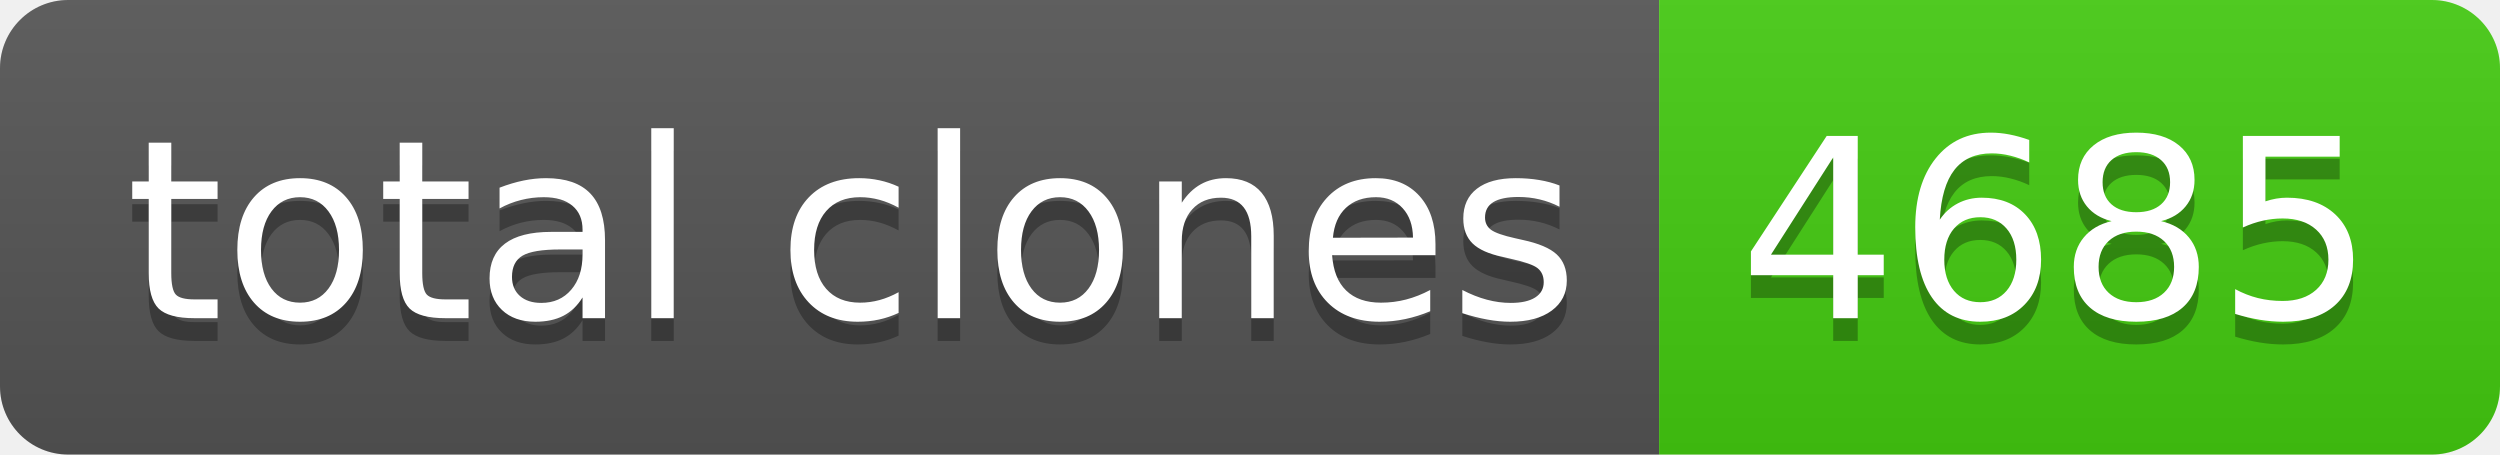
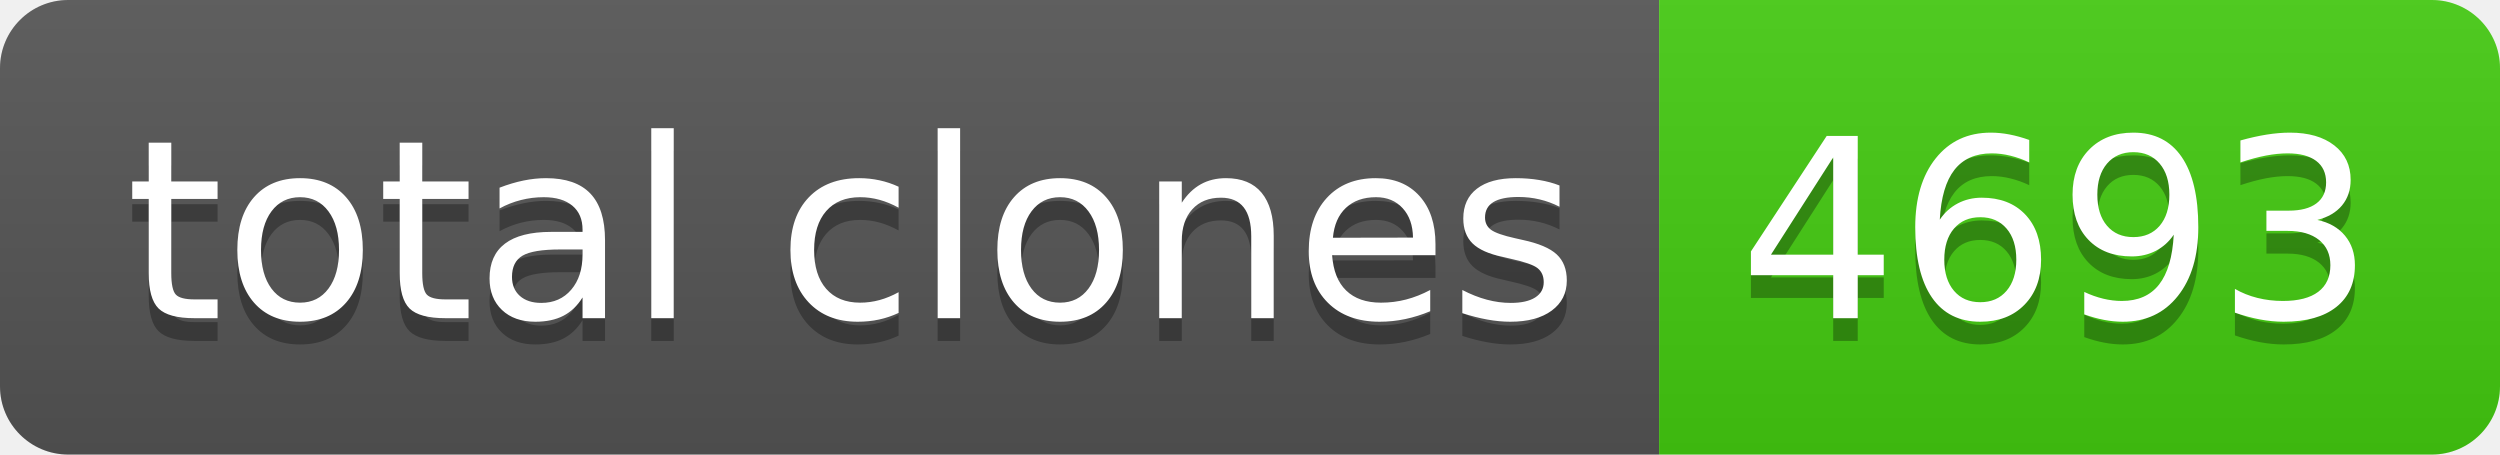
- <svg xmlns="http://www.w3.org/2000/svg" width="110" height="20" role="img" aria-label="total clones: 4685">
+ <svg xmlns="http://www.w3.org/2000/svg" width="110" height="20" role="img" aria-label="total clones: 4693">
  <linearGradient id="s" x2="0" y2="100%">
    <stop offset="0" stop-color="#bbb" stop-opacity=".1" />
    <stop offset="1" stop-opacity=".1" />
  </linearGradient>
  <clipPath id="r">
    <rect width="110" height="20" rx="3" fill="#fff" />
  </clipPath>
  <g clip-path="url(#r)">
    <rect width="73" height="20" fill="#555" />
    <rect x="73" width="37" height="20" fill="#4c1" />
    <rect width="110" height="20" fill="url(#s)" />
  </g>
  <g fill="#fff" text-anchor="middle" font-family="Verdana,Geneva,DejaVu Sans,sans-serif" text-rendering="geometricPrecision" font-size="110">
    <text aria-hidden="true" x="375" y="150" fill="#010101" fill-opacity=".3" transform="scale(.1)" textLength="630">total clones</text>
    <text x="375" y="140" transform="scale(.1)" fill="#fff" textLength="630">total clones</text>
-     <text aria-hidden="true" x="905" y="150" fill="#010101" fill-opacity=".3" transform="scale(.1)" textLength="270">4685</text>
-     <text x="905" y="140" transform="scale(.1)" fill="#fff" textLength="270">4685</text>
+     <text aria-hidden="true" x="905" y="150" fill="#010101" fill-opacity=".3" transform="scale(.1)" textLength="270">4693</text>
+     <text x="905" y="140" transform="scale(.1)" fill="#fff" textLength="270">4693</text>
  </g>
</svg>
